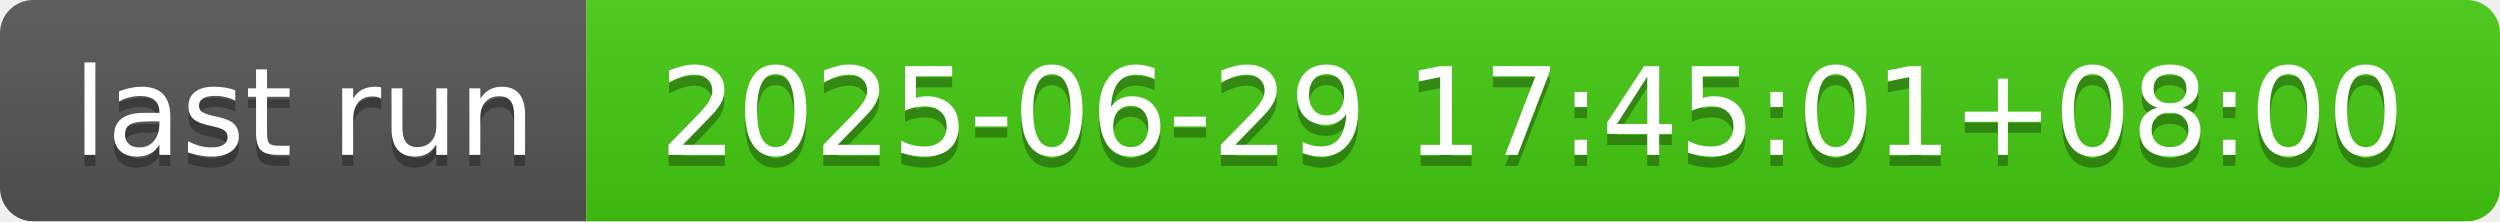
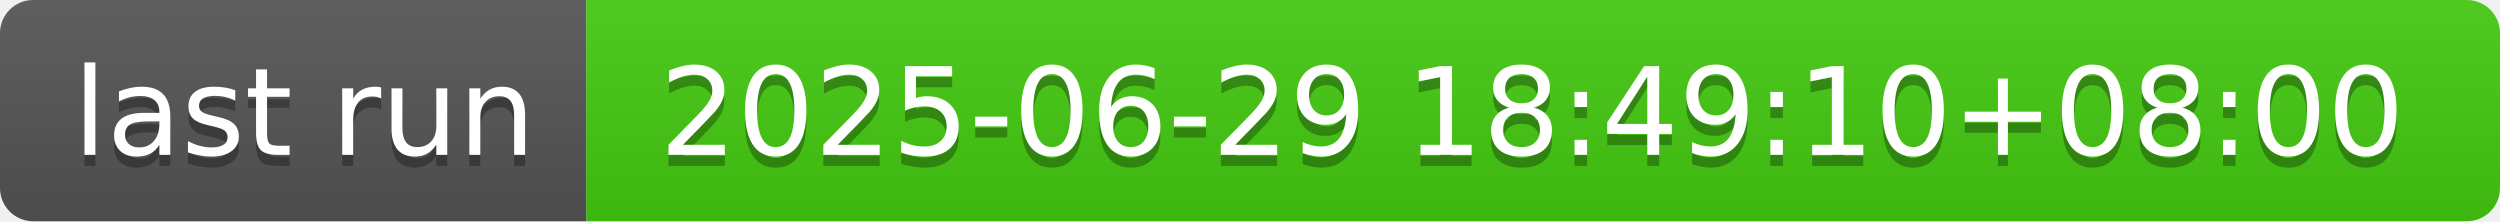
- <svg xmlns="http://www.w3.org/2000/svg" width="226" height="20" role="img" aria-label="last run: 2025-06-29 17:45:01+08:00">
+ <svg xmlns="http://www.w3.org/2000/svg" width="226" height="20" role="img" aria-label="last run: 2025-06-29 18:49:10+08:00">
  <linearGradient id="s" x2="0" y2="100%">
    <stop offset="0" stop-color="#bbb" stop-opacity=".1" />
    <stop offset="1" stop-opacity=".1" />
  </linearGradient>
  <clipPath id="r">
    <rect width="226" height="20" rx="3" fill="#fff" />
  </clipPath>
  <g clip-path="url(#r)">
    <rect width="53" height="20" fill="#555" />
    <rect x="53" width="173" height="20" fill="#4c1" />
    <rect width="226" height="20" fill="url(#s)" />
  </g>
  <g fill="#fff" text-anchor="middle" font-family="Verdana,Geneva,DejaVu Sans,sans-serif" text-rendering="geometricPrecision" font-size="110">
    <text aria-hidden="true" x="275" y="150" fill="#010101" fill-opacity=".3" transform="scale(.1)" textLength="430">last run</text>
    <text x="275" y="140" transform="scale(.1)" fill="#fff" textLength="430">last run</text>
-     <text aria-hidden="true" x="1385" y="150" fill="#010101" fill-opacity=".3" transform="scale(.1)" textLength="1630">2025-06-29 17:45:01+08:00</text>
-     <text x="1385" y="140" transform="scale(.1)" fill="#fff" textLength="1630">2025-06-29 17:45:01+08:00</text>
+     <text aria-hidden="true" x="1385" y="150" fill="#010101" fill-opacity=".3" transform="scale(.1)" textLength="1630">2025-06-29 18:49:10+08:00</text>
+     <text x="1385" y="140" transform="scale(.1)" fill="#fff" textLength="1630">2025-06-29 18:49:10+08:00</text>
  </g>
</svg>
